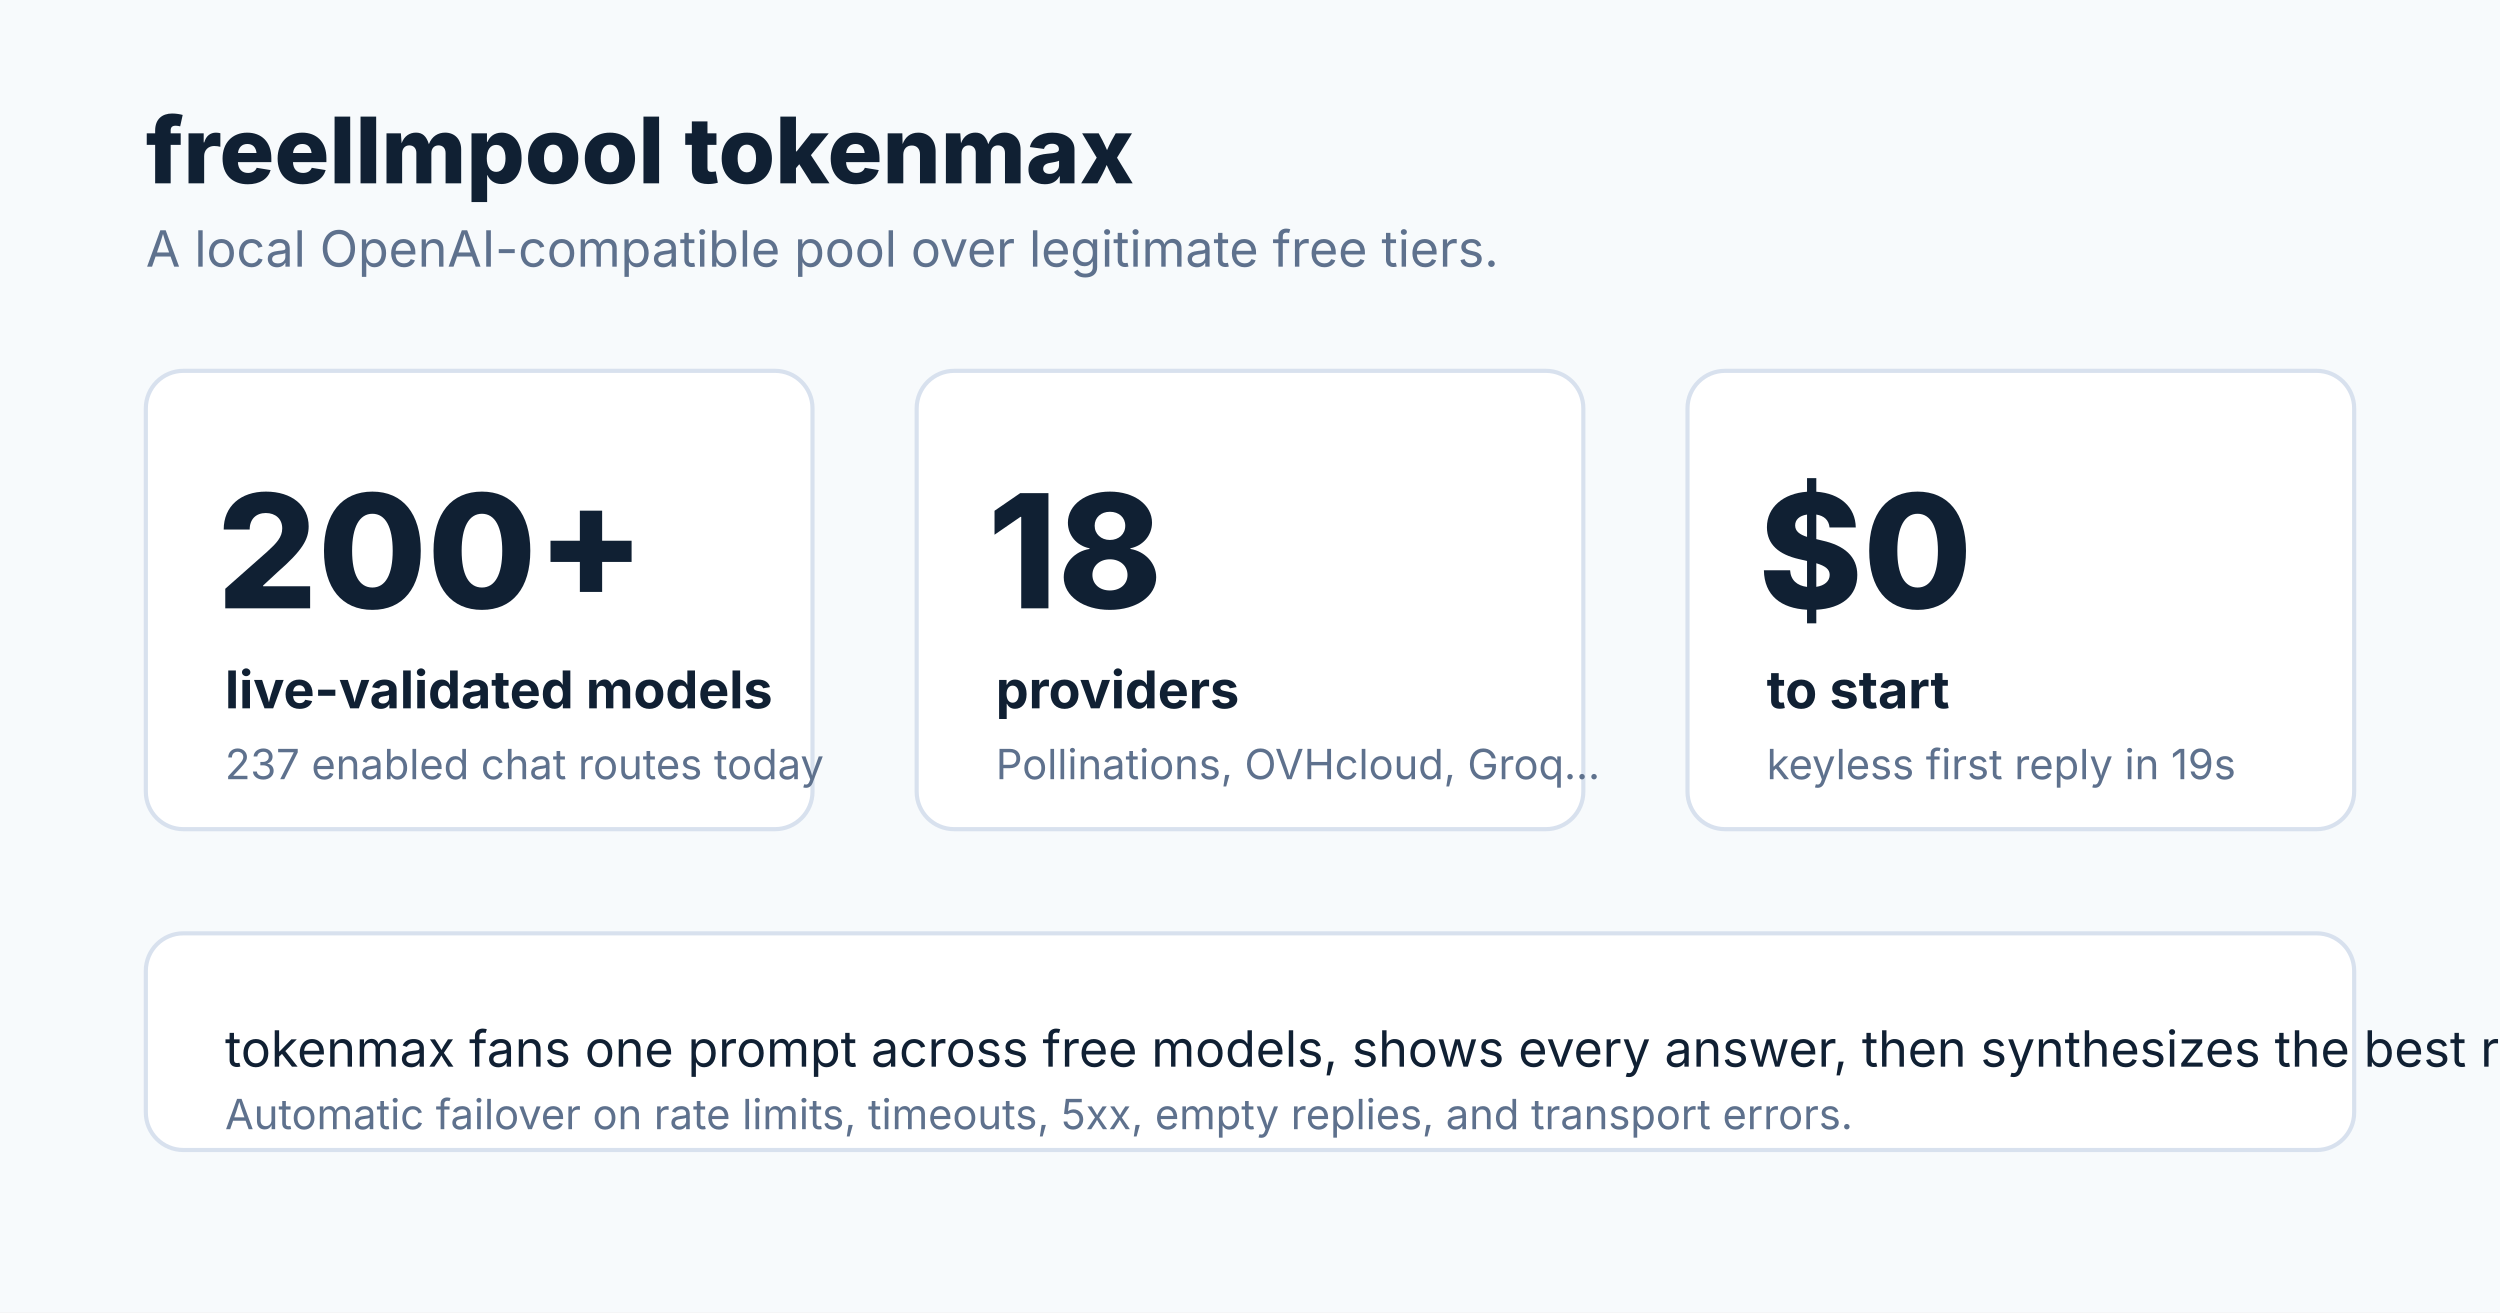
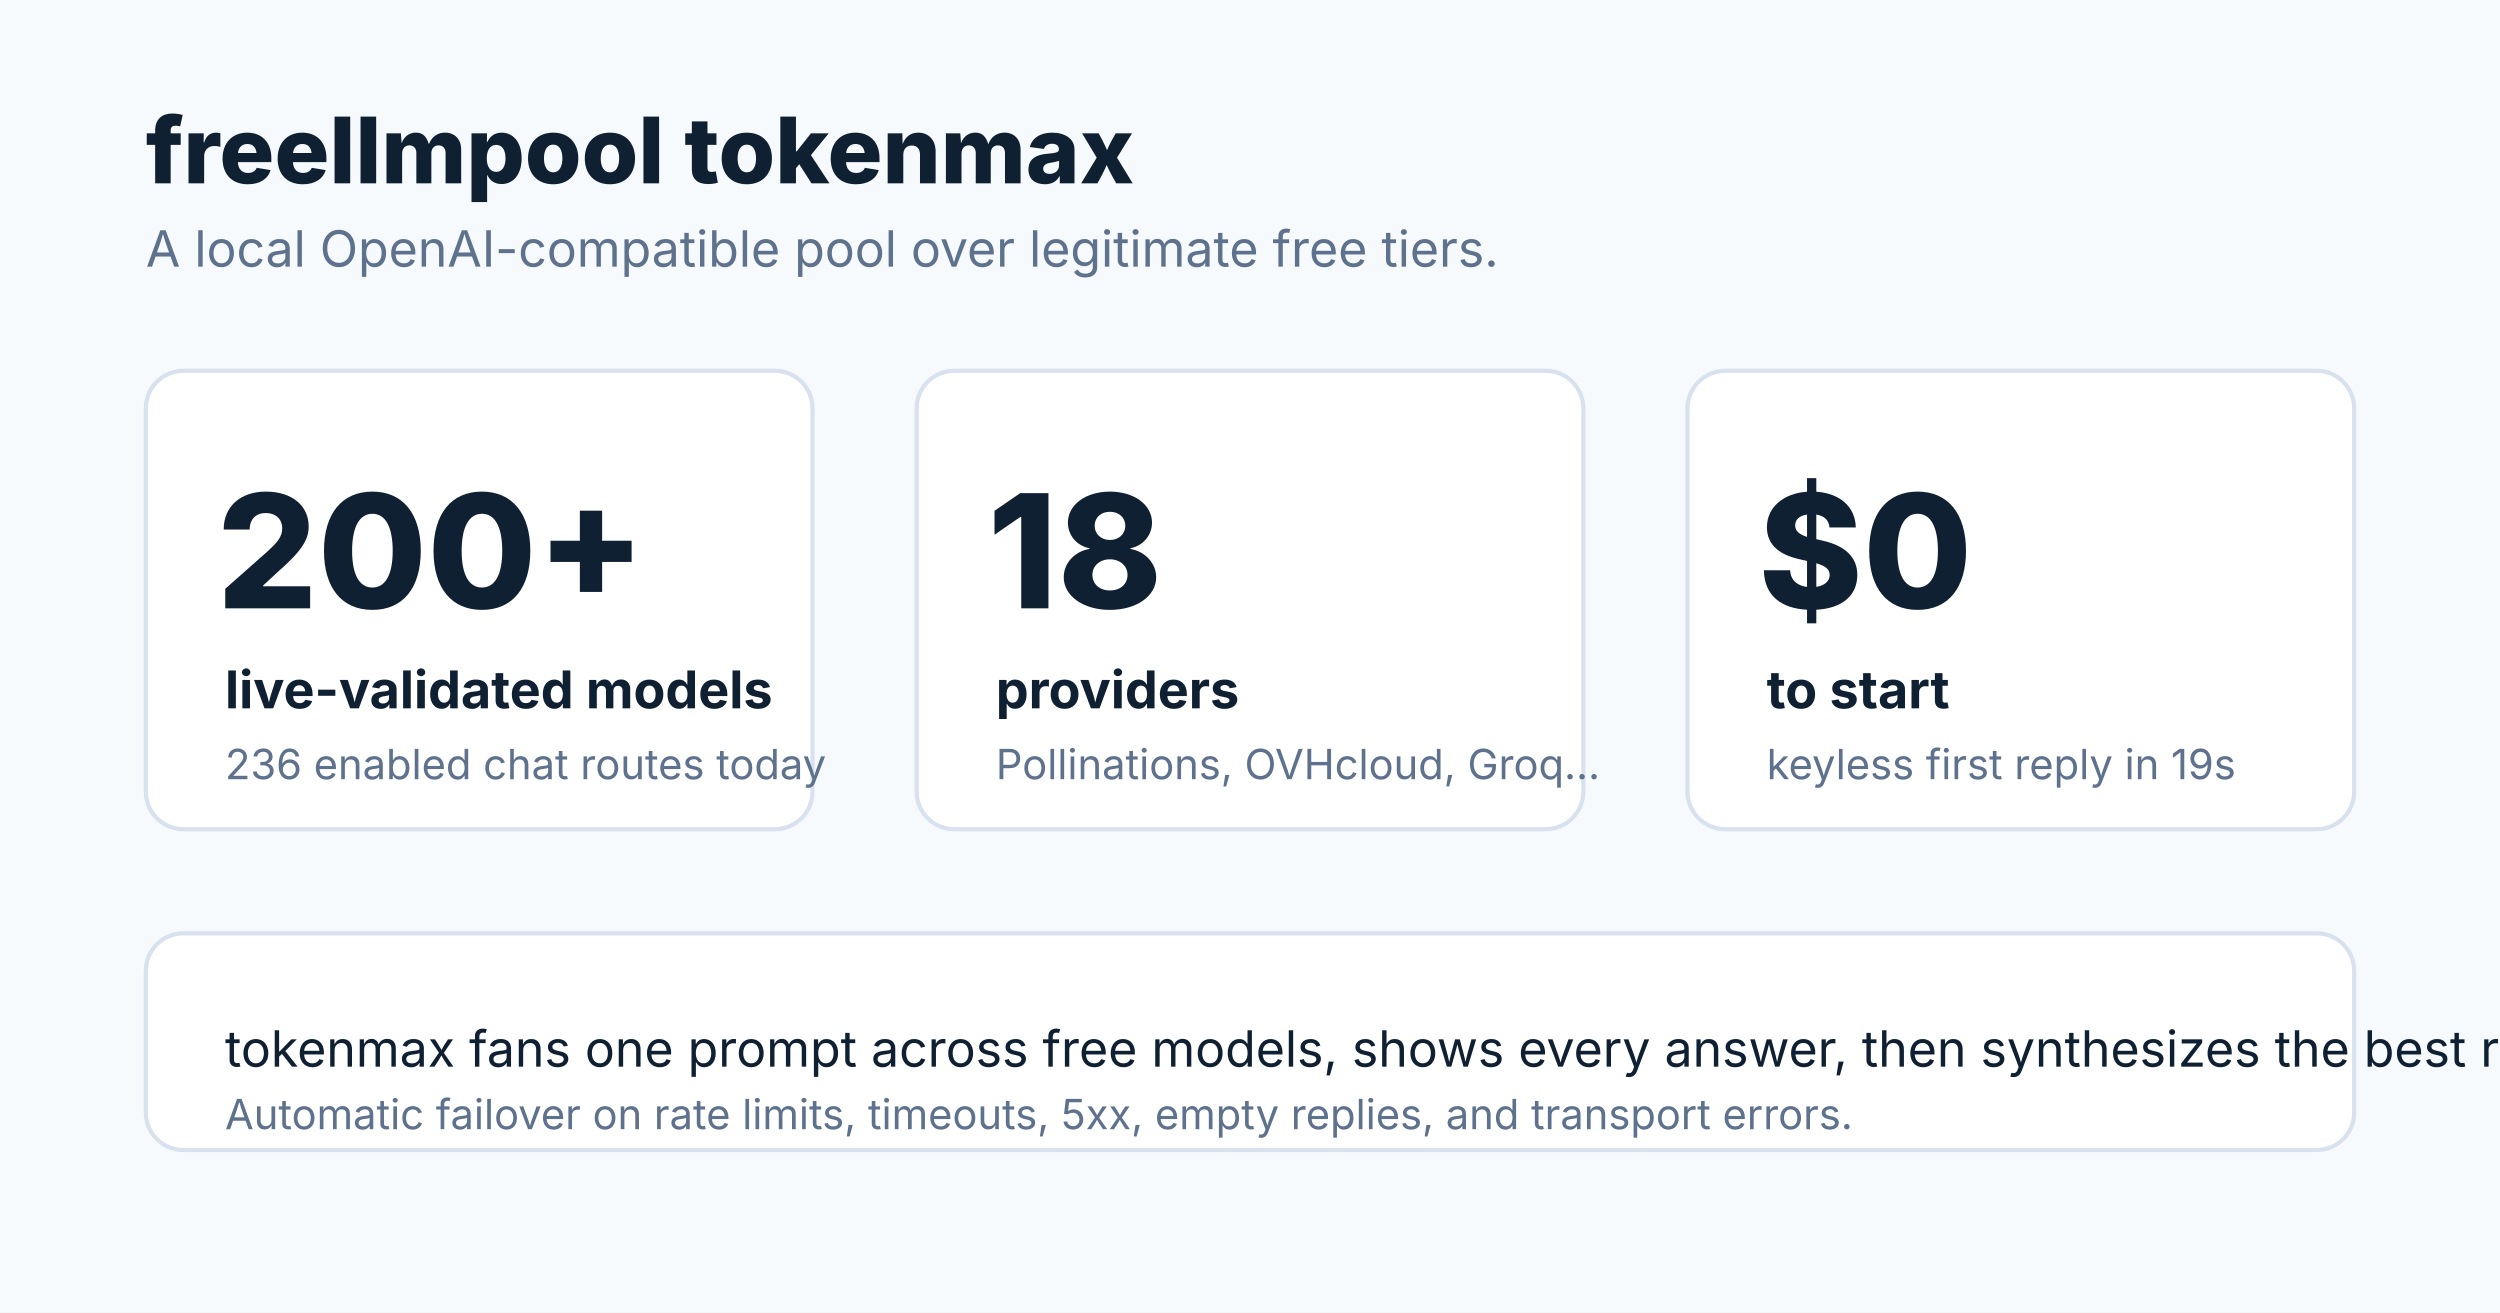
<svg xmlns="http://www.w3.org/2000/svg" viewBox="0 0 1200 630" width="1200" height="630" role="img" aria-labelledby="title desc">
  <defs>
    <style>
      .bg { fill: #f7fafc; }
      .ink { fill: #102033; font-family: Inter, ui-sans-serif, system-ui, sans-serif; }
      .muted { fill: #5e718d; }
      .card { fill: #ffffff; stroke: #d8e1ee; stroke-width: 2; }
      .metric { font-size: 76px; font-weight: 800; }
      .label { font-size: 25px; font-weight: 700; }
      .small { font-size: 24px; }
      .tiny { font-size: 20px; }
    </style>
  </defs>
  <rect class="bg" width="1200" height="630" />
  <text class="ink" x="70" y="88" style="font-size:44px;font-weight:800">freellmpool tokenmax</text>
  <text class="ink muted small" x="70" y="128">A local OpenAI-compatible pool over legitimate free tiers.</text>
  <rect class="card" x="70" y="178" width="320" height="220" rx="18" />
  <text class="ink metric" x="104" y="292">200+</text>
  <text class="ink label" x="108" y="340">live-validated models</text>
-   <text class="ink muted tiny" x="108" y="374">237 enabled chat routes today</text>
+   <text class="ink muted tiny" x="108" y="374">236 enabled chat routes today</text>
  <rect class="card" x="440" y="178" width="320" height="220" rx="18" />
  <text class="ink metric" x="474" y="292">18</text>
  <text class="ink label" x="478" y="340">providers</text>
  <text class="ink muted tiny" x="478" y="374">Pollinations, OVHcloud, Groq...</text>
  <rect class="card" x="810" y="178" width="320" height="220" rx="18" />
  <text class="ink metric" x="844" y="292">$0</text>
  <text class="ink label" x="848" y="340">to start</text>
  <text class="ink muted tiny" x="848" y="374">keyless first reply in 19s</text>
  <rect class="card" x="70" y="448" width="1060" height="104" rx="18" />
  <text class="ink small" x="108" y="512">tokenmax fans one prompt across free models, shows every answer, then synthesizes the best result.</text>
  <text class="ink muted tiny" x="108" y="542">Automatic failover on rate limits, timeouts, 5xx, empty replies, and transport errors.</text>
</svg>
